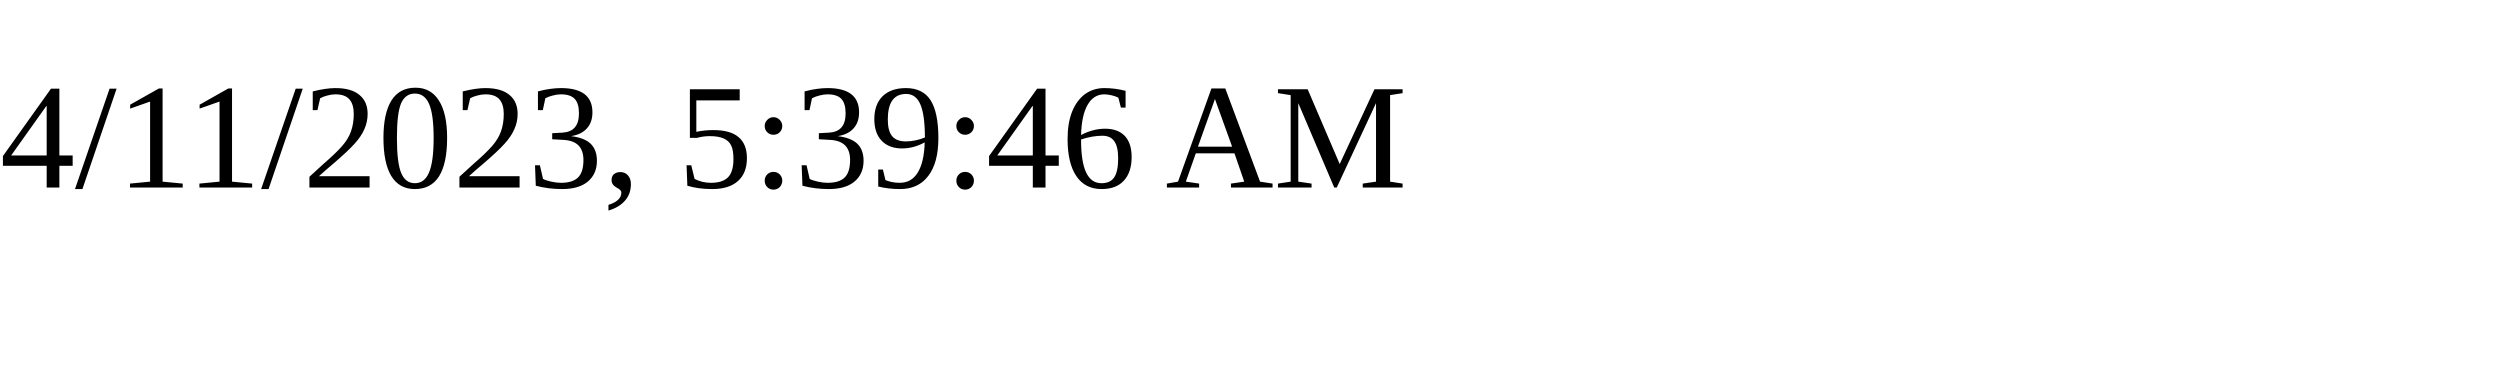
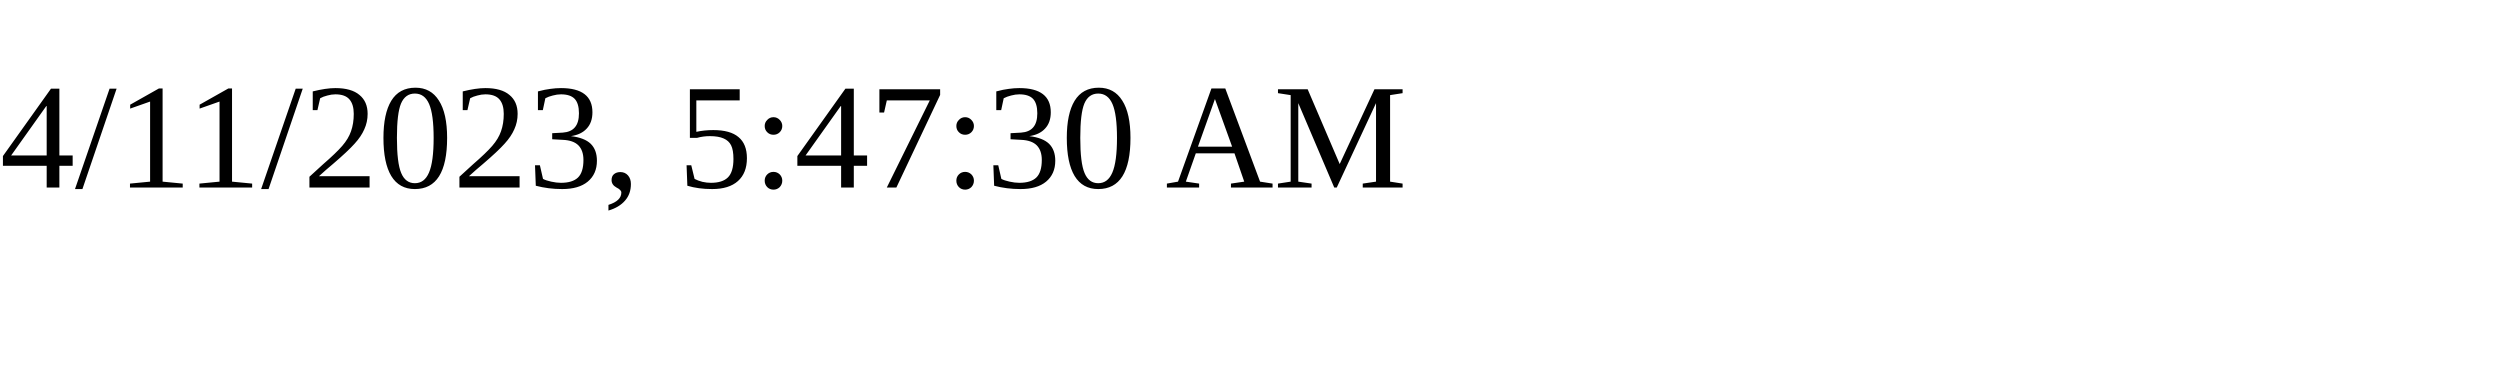
<svg xmlns="http://www.w3.org/2000/svg" height="30" width="200">
-   <text x="0" y="15">4/11/2023, 5:39:46 AM</text>
+   <text x="0" y="15">4/11/2023, 5:47:30 AM</text>
</svg>
